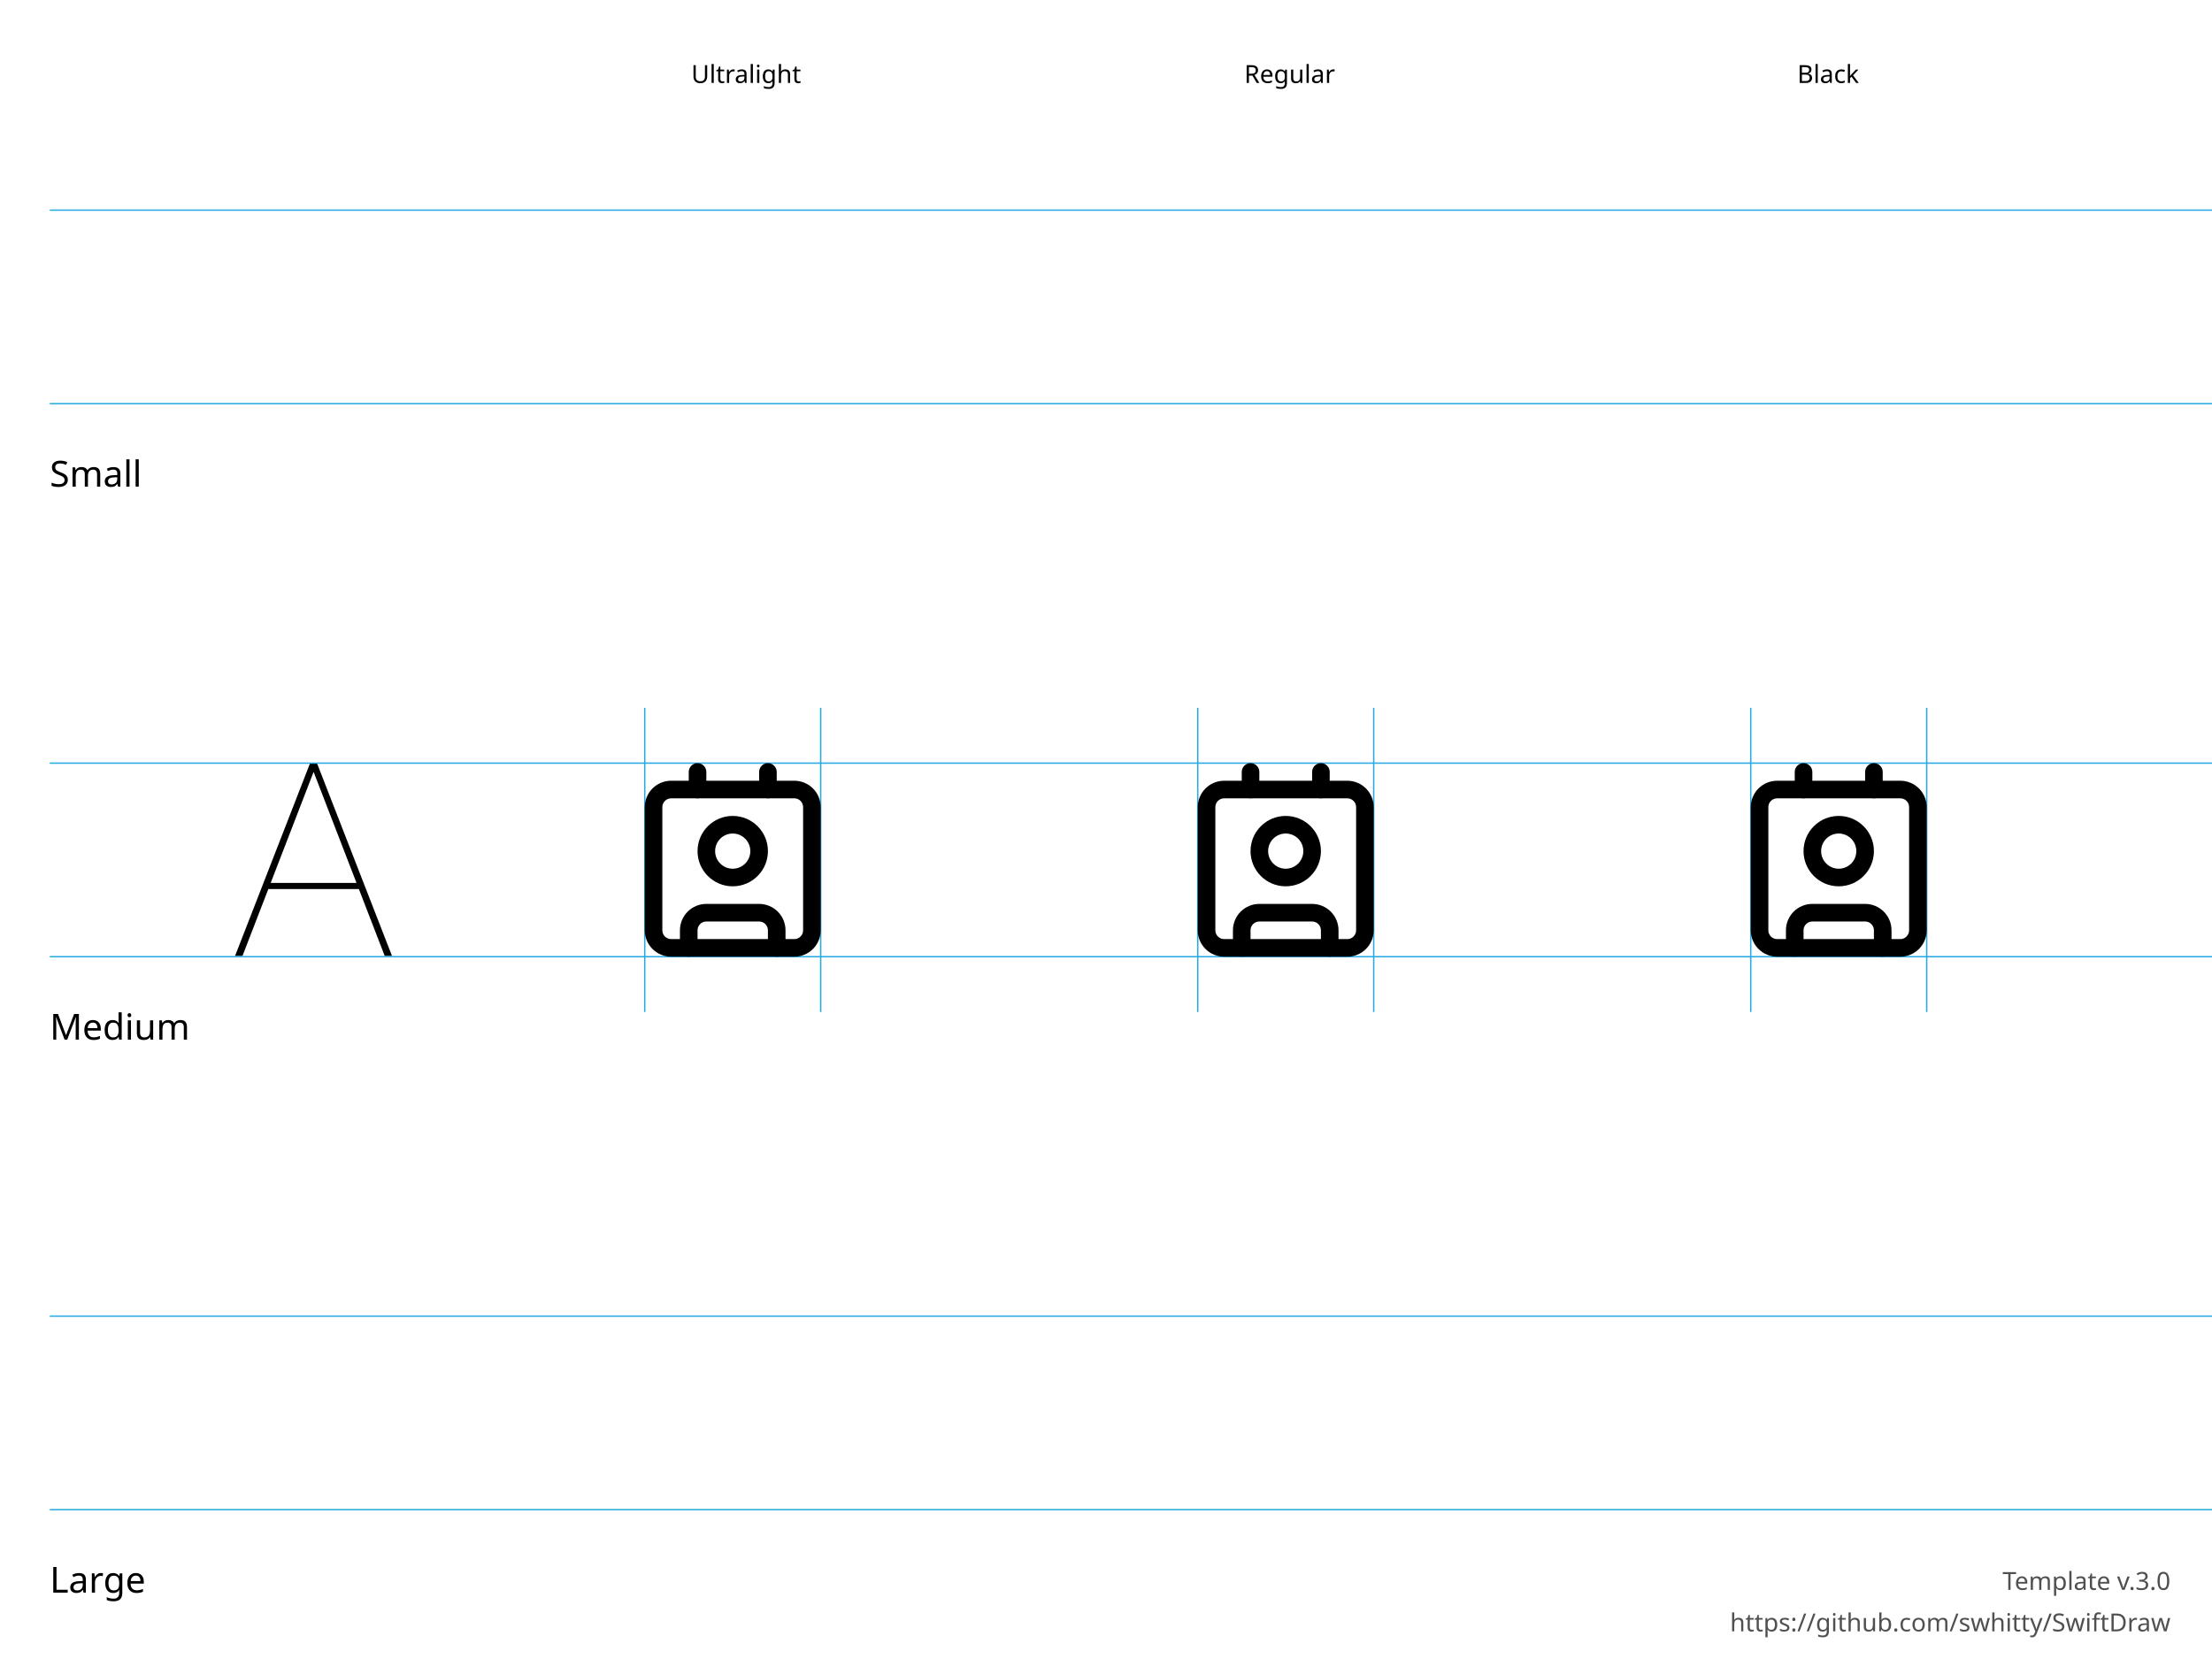
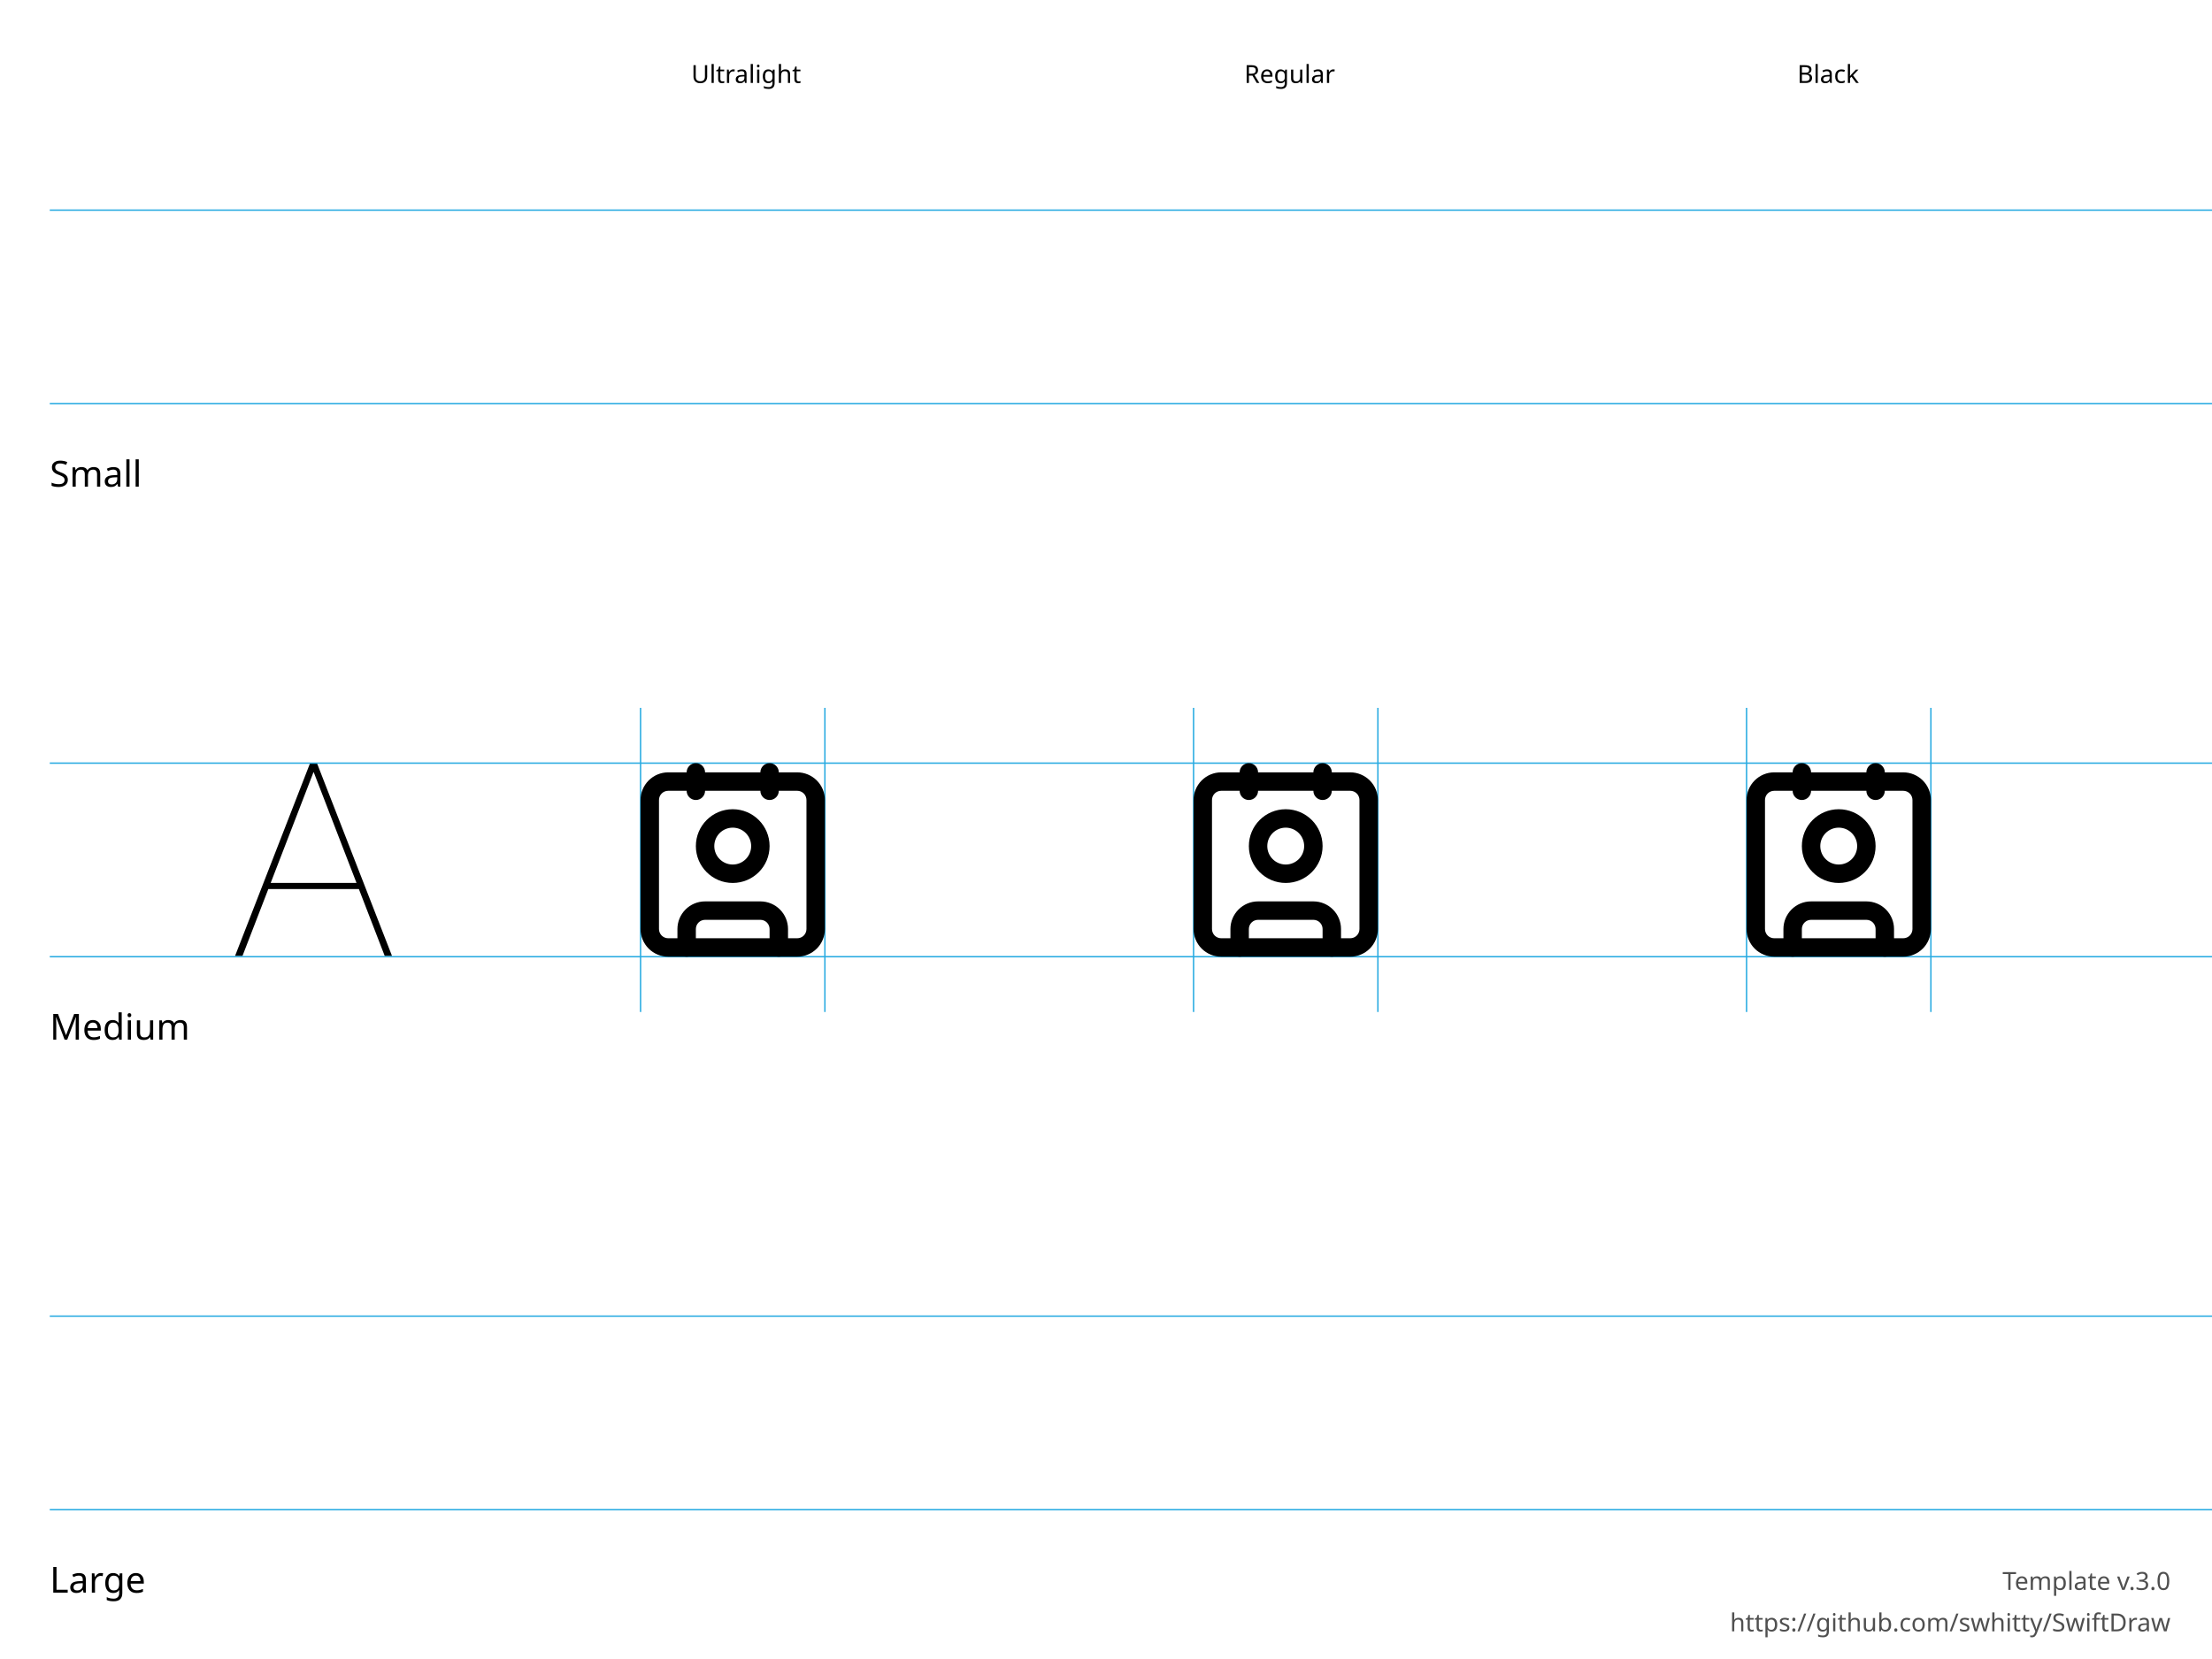
<svg xmlns="http://www.w3.org/2000/svg" height="600" width="800">
  <g id="Notes" font-family="LucidaGrande, 'Lucida Grande', sans-serif" font-size="13">
    <rect fill="white" height="600.0" width="800.0" x="0.0" y="0.0" />
    <g font-size="13">
      <text x="18.0" y="176.0">Small</text>
      <text x="18.0" y="376.0">Medium</text>
      <text x="18.0" y="576.0">Large</text>
    </g>
    <g font-size="9">
      <text x="250.0" y="30.0">Ultralight</text>
      <text x="450.0" y="30.0">Regular</text>
      <text x="650.0" y="30.0">Black</text>
      <text id="template-version" fill="#505050" text-anchor="end" x="785.0" y="575.0">Template v.3.0</text>
      <a href="https://github.com/swhitty/SwiftDraw">
        <text fill="#505050" text-anchor="end" x="785.0" y="590.0">https://github.com/swhitty/SwiftDraw</text>
      </a>
    </g>
  </g>
  <g id="Guides" stroke="rgb(39, 170, 225)" stroke-width="0.5">
    <path id="Capline-S" d="M18,76 l800,0" />
    <path id="H-reference" d="M85,145.755 L87.685,145.755 L113.369,79.287 L114.052,79.287 L114.052,76 L112.148,76 L85,145.755 Z M95.693,121.536 L130.996,121.536 L130.263,119.313 L96.474,119.313 L95.693,121.536 Z M139.15,145.755 L141.787,145.755 L114.638,76 L113.466,76 L113.466,79.287 L139.15,145.755 Z" stroke="none" transform="translate(0,200)" />
    <path id="Baseline-S" d="M18,146 l800,0" />
-     <path id="left-margin-Ultralight-M" d="M233.182,256 l0,110" />
-     <path id="right-margin-Ultralight-M" d="M296.818,256 l0,110" />
-     <path id="left-margin-Regular-M" d="M433.182,256 l0,110" />
-     <path id="right-margin-Regular-M" d="M496.818,256 l0,110" />
-     <path id="left-margin-Black-M" d="M633.182,256 l0,110" />
-     <path id="right-margin-Black-M" d="M696.818,256 l0,110" />
+     <path id="left-margin-Ultralight-M" d="M231.667,256 l0,110" />
+     <path id="right-margin-Ultralight-M" d="M298.333,256 l0,110" />
+     <path id="left-margin-Regular-M" d="M431.667,256 l0,110" />
+     <path id="right-margin-Regular-M" d="M498.333,256 l0,110" />
+     <path id="left-margin-Black-M" d="M631.667,256 l0,110" />
+     <path id="right-margin-Black-M" d="M698.333,256 l0,110" />
    <path id="Capline-M" d="M18,276 l800,0" />
    <path id="Baseline-M" d="M18,346 l800,0" />
    <path id="Capline-L" d="M18,476 l800,0" />
    <path id="Baseline-L" d="M18,546 l800,0" />
  </g>
  <g id="Symbols">
    <g id="Ultralight-M" transform="translate(0,200)">
-       <path d="M274.545,79.182 L274.545,85.545 C274.545,87.303 275.97,88.727 277.727,88.727 C279.485,88.727 280.909,87.303 280.909,85.545 L280.909,79.182 C280.909,77.425 279.485,76 277.727,76 C275.97,76 274.545,77.425 274.545,79.182 Z" />
-       <path d="M252.273,142.818 L252.273,136.455 C252.273,135.611 252.608,134.801 253.205,134.205 C253.801,133.608 254.611,133.273 255.455,133.273 L274.545,133.273 C275.389,133.273 276.199,133.608 276.795,134.205 C277.392,134.801 277.727,135.611 277.727,136.455 L277.727,142.818 C277.727,144.575 279.152,146 280.909,146 C282.666,146 284.091,144.575 284.091,142.818 L284.091,136.455 C284.091,133.923 283.085,131.495 281.295,129.705 C279.505,127.915 277.077,126.909 274.545,126.909 L255.455,126.909 C252.923,126.909 250.495,127.915 248.705,129.705 C246.915,131.495 245.909,133.923 245.909,136.455 L245.909,142.818 C245.909,144.575 247.334,146 249.091,146 C250.848,146 252.273,144.575 252.273,142.818 Z" />
-       <path d="M249.091,79.182 L249.091,85.545 C249.091,87.303 250.515,88.727 252.273,88.727 C254.03,88.727 255.455,87.303 255.455,85.545 L255.455,79.182 C255.455,77.425 254.03,76 252.273,76 C250.515,76 249.091,77.425 249.091,79.182 Z" />
-       <path d="M258.636,107.818 C258.636,104.304 261.485,101.455 265,101.455 C268.515,101.455 271.364,104.304 271.364,107.818 C271.364,111.333 268.515,114.182 265,114.182 C261.485,114.182 258.636,111.333 258.636,107.818 Z M252.273,107.818 C252.273,114.847 257.971,120.545 265,120.545 C272.029,120.545 277.727,114.847 277.727,107.818 C277.727,100.789 272.029,95.091 265,95.091 C257.971,95.091 252.273,100.789 252.273,107.818 Z" />
-       <path d="M290.455,114.182 L290.455,136.455 C290.455,137.298 290.119,138.108 289.523,138.704 C288.926,139.301 288.117,139.636 287.273,139.636 L242.727,139.636 C241.883,139.636 241.074,139.301 240.477,138.704 C239.881,138.108 239.545,137.298 239.545,136.455 L239.545,91.909 C239.545,91.065 239.881,90.256 240.477,89.659 C241.074,89.062 241.883,88.727 242.727,88.727 L287.273,88.727 C288.117,88.727 288.926,89.062 289.523,89.659 C290.119,90.256 290.455,91.065 290.455,91.909 L290.455,114.182 Z M296.818,114.182 L296.818,91.909 C296.818,89.377 295.812,86.95 294.022,85.159 C292.232,83.369 289.804,82.364 287.273,82.364 L242.727,82.364 C240.196,82.364 237.768,83.369 235.978,85.159 C234.188,86.95 233.182,89.377 233.182,91.909 L233.182,136.455 C233.182,138.986 234.188,141.414 235.978,143.204 C237.768,144.994 240.196,146 242.727,146 L287.273,146 C289.804,146 292.232,144.994 294.022,143.204 C295.812,141.414 296.818,138.986 296.818,136.455 L296.818,114.182 Z" />
+       <path d="M275,79.333 L275,86 C275,87.841 276.492,89.333 278.333,89.333 C280.174,89.333 281.667,87.841 281.667,86 L281.667,79.333 C281.667,77.492 280.174,76 278.333,76 C276.492,76 275,77.492 275,79.333 Z" />
+       <path d="M251.667,142.667 L251.667,136 C251.667,135.116 252.018,134.268 252.643,133.643 C253.268,133.018 254.116,132.667 255,132.667 L275,132.667 C275.884,132.667 276.732,133.018 277.357,133.643 C277.982,134.268 278.333,135.116 278.333,136 L278.333,142.667 C278.333,144.508 279.826,146 281.667,146 C283.508,146 285,144.508 285,142.667 L285,136 C285,133.348 283.946,130.804 282.071,128.929 C280.196,127.054 277.652,126 275,126 L255,126 C252.348,126 249.804,127.054 247.929,128.929 C246.054,130.804 245,133.348 245,136 L245,142.667 C245,144.508 246.492,146 248.333,146 C250.174,146 251.667,144.508 251.667,142.667 Z" />
+       <path d="M248.333,79.333 L248.333,86 C248.333,87.841 249.826,89.333 251.667,89.333 C253.508,89.333 255,87.841 255,86 L255,79.333 C255,77.492 253.508,76 251.667,76 C249.826,76 248.333,77.492 248.333,79.333 Z" />
+       <path d="M258.333,106 C258.333,102.318 261.318,99.333 265,99.333 C268.682,99.333 271.667,102.318 271.667,106 C271.667,109.682 268.682,112.667 265,112.667 C261.318,112.667 258.333,109.682 258.333,106 Z M251.667,106 C251.667,113.364 257.636,119.333 265,119.333 C272.364,119.333 278.333,113.364 278.333,106 C278.333,98.636 272.364,92.667 265,92.667 C257.636,92.667 251.667,98.636 251.667,106 Z" />
+       <path d="M291.667,112.667 L291.667,136 C291.667,136.884 291.315,137.732 290.69,138.357 C290.065,138.982 289.217,139.333 288.333,139.333 L241.667,139.333 C240.783,139.333 239.935,138.982 239.31,138.357 C238.685,137.732 238.333,136.884 238.333,136 L238.333,89.333 C238.333,88.449 238.685,87.601 239.31,86.976 C239.935,86.351 240.783,86 241.667,86 L288.333,86 C289.217,86 290.065,86.351 290.69,86.976 C291.315,87.601 291.667,88.449 291.667,89.333 L291.667,112.667 Z M298.333,112.667 L298.333,89.333 C298.333,86.681 297.28,84.138 295.404,82.262 C293.529,80.387 290.986,79.333 288.333,79.333 L241.667,79.333 C239.015,79.333 236.471,80.387 234.596,82.262 C232.72,84.138 231.667,86.681 231.667,89.333 L231.667,136 C231.667,138.652 232.72,141.196 234.596,143.071 C236.471,144.946 239.015,146 241.667,146 L288.333,146 C290.986,146 293.529,144.946 295.404,143.071 C297.28,141.196 298.333,138.652 298.333,136 L298.333,112.667 Z" />
    </g>
    <g id="Regular-M" transform="translate(0,200)">
-       <path d="M474.545,79.182 L474.545,85.545 C474.545,87.303 475.97,88.727 477.727,88.727 C479.485,88.727 480.909,87.303 480.909,85.545 L480.909,79.182 C480.909,77.425 479.485,76 477.727,76 C475.97,76 474.545,77.425 474.545,79.182 Z" />
-       <path d="M452.273,142.818 L452.273,136.455 C452.273,135.611 452.608,134.801 453.205,134.205 C453.801,133.608 454.611,133.273 455.455,133.273 L474.545,133.273 C475.389,133.273 476.199,133.608 476.795,134.205 C477.392,134.801 477.727,135.611 477.727,136.455 L477.727,142.818 C477.727,144.575 479.152,146 480.909,146 C482.666,146 484.091,144.575 484.091,142.818 L484.091,136.455 C484.091,133.923 483.085,131.495 481.295,129.705 C479.505,127.915 477.077,126.909 474.545,126.909 L455.455,126.909 C452.923,126.909 450.495,127.915 448.705,129.705 C446.915,131.495 445.909,133.923 445.909,136.455 L445.909,142.818 C445.909,144.575 447.334,146 449.091,146 C450.848,146 452.273,144.575 452.273,142.818 Z" />
-       <path d="M449.091,79.182 L449.091,85.545 C449.091,87.303 450.515,88.727 452.273,88.727 C454.03,88.727 455.455,87.303 455.455,85.545 L455.455,79.182 C455.455,77.425 454.03,76 452.273,76 C450.515,76 449.091,77.425 449.091,79.182 Z" />
-       <path d="M458.636,107.818 C458.636,104.304 461.485,101.455 465,101.455 C468.515,101.455 471.364,104.304 471.364,107.818 C471.364,111.333 468.515,114.182 465,114.182 C461.485,114.182 458.636,111.333 458.636,107.818 Z M452.273,107.818 C452.273,114.847 457.971,120.545 465,120.545 C472.029,120.545 477.727,114.847 477.727,107.818 C477.727,100.789 472.029,95.091 465,95.091 C457.971,95.091 452.273,100.789 452.273,107.818 Z" />
-       <path d="M490.455,114.182 L490.455,136.455 C490.455,137.298 490.119,138.108 489.523,138.704 C488.926,139.301 488.117,139.636 487.273,139.636 L442.727,139.636 C441.883,139.636 441.074,139.301 440.477,138.704 C439.881,138.108 439.545,137.298 439.545,136.455 L439.545,91.909 C439.545,91.065 439.881,90.256 440.477,89.659 C441.074,89.062 441.883,88.727 442.727,88.727 L487.273,88.727 C488.117,88.727 488.926,89.062 489.523,89.659 C490.119,90.256 490.455,91.065 490.455,91.909 L490.455,114.182 Z M496.818,114.182 L496.818,91.909 C496.818,89.377 495.812,86.95 494.022,85.159 C492.232,83.369 489.804,82.364 487.273,82.364 L442.727,82.364 C440.196,82.364 437.768,83.369 435.978,85.159 C434.188,86.95 433.182,89.377 433.182,91.909 L433.182,136.455 C433.182,138.986 434.188,141.414 435.978,143.204 C437.768,144.994 440.196,146 442.727,146 L487.273,146 C489.804,146 492.232,144.994 494.022,143.204 C495.812,141.414 496.818,138.986 496.818,136.455 L496.818,114.182 Z" />
+       <path d="M475,79.333 L475,86 C475,87.841 476.492,89.333 478.333,89.333 C480.174,89.333 481.667,87.841 481.667,86 L481.667,79.333 C481.667,77.492 480.174,76 478.333,76 C476.492,76 475,77.492 475,79.333 Z" />
+       <path d="M451.667,142.667 L451.667,136 C451.667,135.116 452.018,134.268 452.643,133.643 C453.268,133.018 454.116,132.667 455,132.667 L475,132.667 C475.884,132.667 476.732,133.018 477.357,133.643 C477.982,134.268 478.333,135.116 478.333,136 L478.333,142.667 C478.333,144.508 479.826,146 481.667,146 C483.508,146 485,144.508 485,142.667 L485,136 C485,133.348 483.946,130.804 482.071,128.929 C480.196,127.054 477.652,126 475,126 L455,126 C452.348,126 449.804,127.054 447.929,128.929 C446.054,130.804 445,133.348 445,136 L445,142.667 C445,144.508 446.492,146 448.333,146 C450.174,146 451.667,144.508 451.667,142.667 Z" />
+       <path d="M448.333,79.333 L448.333,86 C448.333,87.841 449.826,89.333 451.667,89.333 C453.508,89.333 455,87.841 455,86 L455,79.333 C455,77.492 453.508,76 451.667,76 C449.826,76 448.333,77.492 448.333,79.333 Z" />
+       <path d="M458.333,106 C458.333,102.318 461.318,99.333 465,99.333 C468.682,99.333 471.667,102.318 471.667,106 C471.667,109.682 468.682,112.667 465,112.667 C461.318,112.667 458.333,109.682 458.333,106 Z M451.667,106 C451.667,113.364 457.636,119.333 465,119.333 C472.364,119.333 478.333,113.364 478.333,106 C478.333,98.636 472.364,92.667 465,92.667 C457.636,92.667 451.667,98.636 451.667,106 Z" />
+       <path d="M491.667,112.667 L491.667,136 C491.667,136.884 491.315,137.732 490.69,138.357 C490.065,138.982 489.217,139.333 488.333,139.333 L441.667,139.333 C440.783,139.333 439.935,138.982 439.31,138.357 C438.685,137.732 438.333,136.884 438.333,136 L438.333,89.333 C438.333,88.449 438.685,87.601 439.31,86.976 C439.935,86.351 440.783,86 441.667,86 L488.333,86 C489.217,86 490.065,86.351 490.69,86.976 C491.315,87.601 491.667,88.449 491.667,89.333 L491.667,112.667 Z M498.333,112.667 L498.333,89.333 C498.333,86.681 497.28,84.138 495.404,82.262 C493.529,80.387 490.985,79.333 488.333,79.333 L441.667,79.333 C439.014,79.333 436.471,80.387 434.596,82.262 C432.72,84.138 431.667,86.681 431.667,89.333 L431.667,136 C431.667,138.652 432.72,141.196 434.596,143.071 C436.471,144.946 439.014,146 441.667,146 L488.333,146 C490.985,146 493.529,144.946 495.404,143.071 C497.28,141.196 498.333,138.652 498.333,136 L498.333,112.667 Z" />
    </g>
    <g id="Black-M" transform="translate(0,200)">
-       <path d="M674.545,79.182 L674.545,85.545 C674.545,87.303 675.97,88.727 677.727,88.727 C679.485,88.727 680.909,87.303 680.909,85.545 L680.909,79.182 C680.909,77.425 679.485,76 677.727,76 C675.97,76 674.545,77.425 674.545,79.182 Z" />
-       <path d="M652.273,142.818 L652.273,136.455 C652.273,135.611 652.608,134.801 653.205,134.205 C653.801,133.608 654.611,133.273 655.455,133.273 L674.545,133.273 C675.389,133.273 676.199,133.608 676.795,134.205 C677.392,134.801 677.727,135.611 677.727,136.455 L677.727,142.818 C677.727,144.575 679.152,146 680.909,146 C682.666,146 684.091,144.575 684.091,142.818 L684.091,136.455 C684.091,133.923 683.085,131.495 681.295,129.705 C679.505,127.915 677.077,126.909 674.545,126.909 L655.455,126.909 C652.923,126.909 650.495,127.915 648.705,129.705 C646.915,131.495 645.909,133.923 645.909,136.455 L645.909,142.818 C645.909,144.575 647.334,146 649.091,146 C650.848,146 652.273,144.575 652.273,142.818 Z" />
-       <path d="M649.091,79.182 L649.091,85.545 C649.091,87.303 650.515,88.727 652.273,88.727 C654.03,88.727 655.455,87.303 655.455,85.545 L655.455,79.182 C655.455,77.425 654.03,76 652.273,76 C650.515,76 649.091,77.425 649.091,79.182 Z" />
-       <path d="M658.636,107.818 C658.636,104.304 661.485,101.455 665,101.455 C668.515,101.455 671.364,104.304 671.364,107.818 C671.364,111.333 668.515,114.182 665,114.182 C661.485,114.182 658.636,111.333 658.636,107.818 Z M652.273,107.818 C652.273,114.847 657.971,120.545 665,120.545 C672.029,120.545 677.727,114.847 677.727,107.818 C677.727,100.789 672.029,95.091 665,95.091 C657.971,95.091 652.273,100.789 652.273,107.818 Z" />
-       <path d="M690.455,114.182 L690.455,136.455 C690.455,137.298 690.119,138.108 689.523,138.704 C688.926,139.301 688.117,139.636 687.273,139.636 L642.727,139.636 C641.883,139.636 641.074,139.301 640.477,138.704 C639.881,138.108 639.545,137.298 639.545,136.455 L639.545,91.909 C639.545,91.065 639.881,90.256 640.477,89.659 C641.074,89.062 641.883,88.727 642.727,88.727 L687.273,88.727 C688.117,88.727 688.926,89.062 689.523,89.659 C690.119,90.256 690.455,91.065 690.455,91.909 L690.455,114.182 Z M696.818,114.182 L696.818,91.909 C696.818,89.377 695.812,86.95 694.022,85.159 C692.232,83.369 689.804,82.364 687.273,82.364 L642.727,82.364 C640.196,82.364 637.768,83.369 635.978,85.159 C634.188,86.95 633.182,89.377 633.182,91.909 L633.182,136.455 C633.182,138.986 634.188,141.414 635.978,143.204 C637.768,144.994 640.196,146 642.727,146 L687.273,146 C689.804,146 692.232,144.994 694.022,143.204 C695.812,141.414 696.818,138.986 696.818,136.455 L696.818,114.182 Z" />
+       <path d="M675,79.333 L675,86 C675,87.841 676.492,89.333 678.333,89.333 C680.174,89.333 681.667,87.841 681.667,86 L681.667,79.333 C681.667,77.492 680.174,76 678.333,76 C676.492,76 675,77.492 675,79.333 Z" />
+       <path d="M651.667,142.667 L651.667,136 C651.667,135.116 652.018,134.268 652.643,133.643 C653.268,133.018 654.116,132.667 655,132.667 L675,132.667 C675.884,132.667 676.732,133.018 677.357,133.643 C677.982,134.268 678.333,135.116 678.333,136 L678.333,142.667 C678.333,144.508 679.826,146 681.667,146 C683.508,146 685,144.508 685,142.667 L685,136 C685,133.348 683.946,130.804 682.071,128.929 C680.196,127.054 677.652,126 675,126 L655,126 C652.348,126 649.804,127.054 647.929,128.929 C646.054,130.804 645,133.348 645,136 L645,142.667 C645,144.508 646.492,146 648.333,146 C650.174,146 651.667,144.508 651.667,142.667 Z" />
+       <path d="M648.333,79.333 L648.333,86 C648.333,87.841 649.826,89.333 651.667,89.333 C653.508,89.333 655,87.841 655,86 L655,79.333 C655,77.492 653.508,76 651.667,76 C649.826,76 648.333,77.492 648.333,79.333 Z" />
+       <path d="M658.333,106 C658.333,102.318 661.318,99.333 665,99.333 C668.682,99.333 671.667,102.318 671.667,106 C671.667,109.682 668.682,112.667 665,112.667 C661.318,112.667 658.333,109.682 658.333,106 Z M651.667,106 C651.667,113.364 657.636,119.333 665,119.333 C672.364,119.333 678.333,113.364 678.333,106 C678.333,98.636 672.364,92.667 665,92.667 C657.636,92.667 651.667,98.636 651.667,106 Z" />
+       <path d="M691.667,112.667 L691.667,136 C691.667,136.884 691.315,137.732 690.69,138.357 C690.065,138.982 689.217,139.333 688.333,139.333 L641.667,139.333 C640.783,139.333 639.935,138.982 639.31,138.357 C638.685,137.732 638.333,136.884 638.333,136 L638.333,89.333 C638.333,88.449 638.685,87.601 639.31,86.976 C639.935,86.351 640.783,86 641.667,86 L688.333,86 C689.217,86 690.065,86.351 690.69,86.976 C691.315,87.601 691.667,88.449 691.667,89.333 L691.667,112.667 Z M698.333,112.667 L698.333,89.333 C698.333,86.681 697.28,84.138 695.404,82.262 C693.529,80.387 690.986,79.333 688.333,79.333 L641.667,79.333 C639.015,79.333 636.471,80.387 634.596,82.262 C632.72,84.138 631.667,86.681 631.667,89.333 L631.667,136 C631.667,138.652 632.72,141.196 634.596,143.071 C636.471,144.946 639.015,146 641.667,146 L688.333,146 C690.986,146 693.529,144.946 695.404,143.071 C697.28,141.196 698.333,138.652 698.333,136 L698.333,112.667 Z" />
    </g>
  </g>
</svg>
